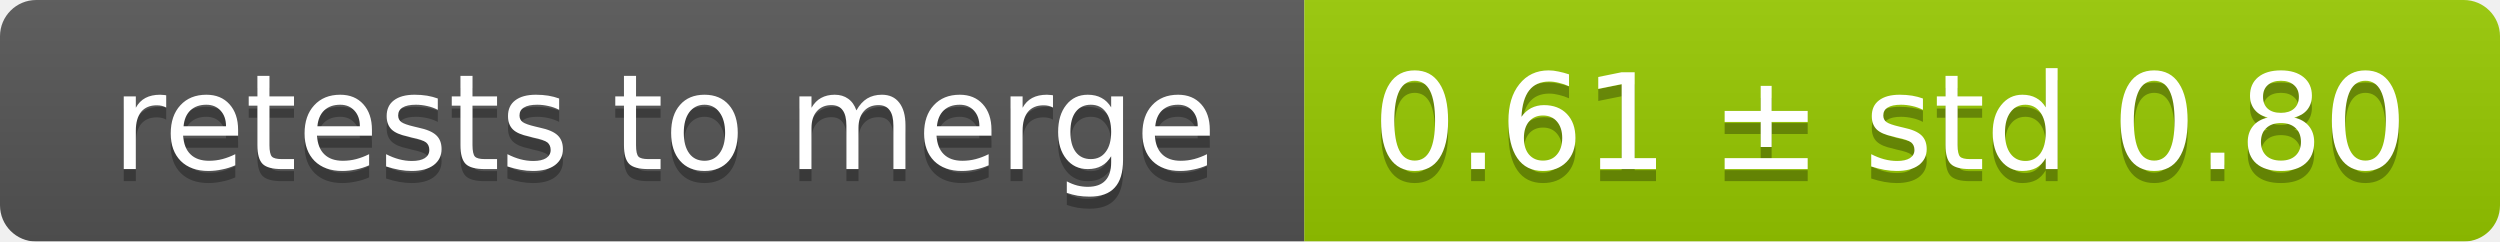
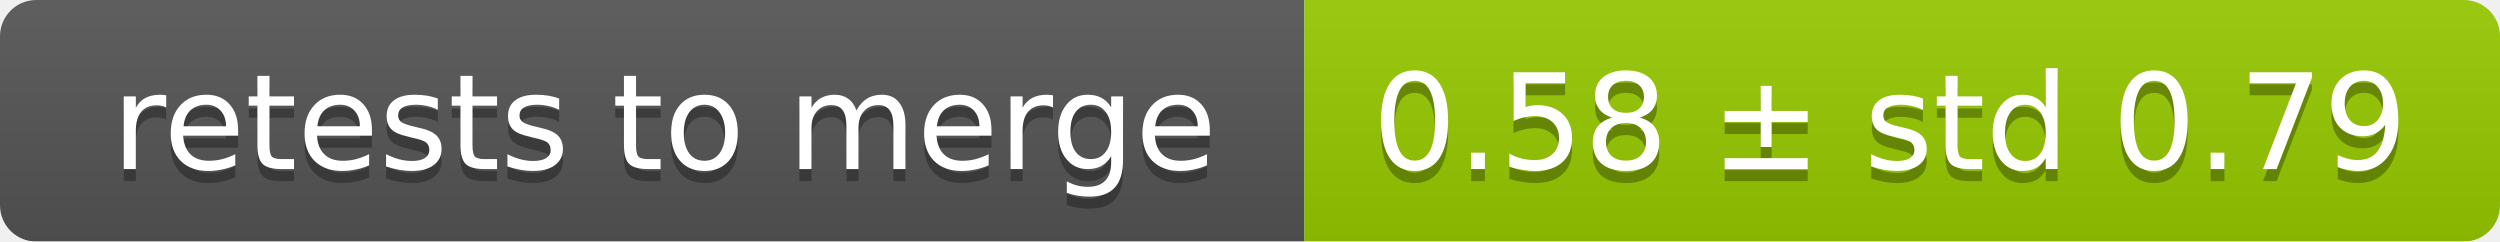
<svg xmlns="http://www.w3.org/2000/svg" width="207" height="20">
  <linearGradient id="smooth" x2="0" y2="100%">
    <stop offset="0" stop-color="#bbb" stop-opacity=".1" />
    <stop offset="1" stop-opacity=".1" />
  </linearGradient>
  <mask id="round">
    <rect width="207" height="20" rx="3" fill="#fff" />
  </mask>
  <g mask="url(#round)">
    <rect width="108" height="20" fill="#555" />
    <rect x="108" width="99" height="20" fill="#97ca00" />
    <rect width="207" height="20" fill="url(#smooth)" />
  </g>
  <g fill="#fff" text-anchor="middle" font-family="DejaVu Sans,Verdana,Geneva,sans-serif" font-size="11">
    <text x="55" y="15" fill="#010101" fill-opacity=".3">retests to merge</text>
    <text x="55" y="14">retests to merge</text>
-     <text x="156.5" y="15" fill="#010101" fill-opacity=".3">0.61 ± std 0.80</text>
-     <text x="156.5" y="14">0.61 ± std 0.80</text>
+     <text x="156.5" y="15" fill="#010101" fill-opacity=".3">0.58 ± std 0.79</text>
+     <text x="156.5" y="14">0.58 ± std 0.79</text>
  </g>
</svg>
